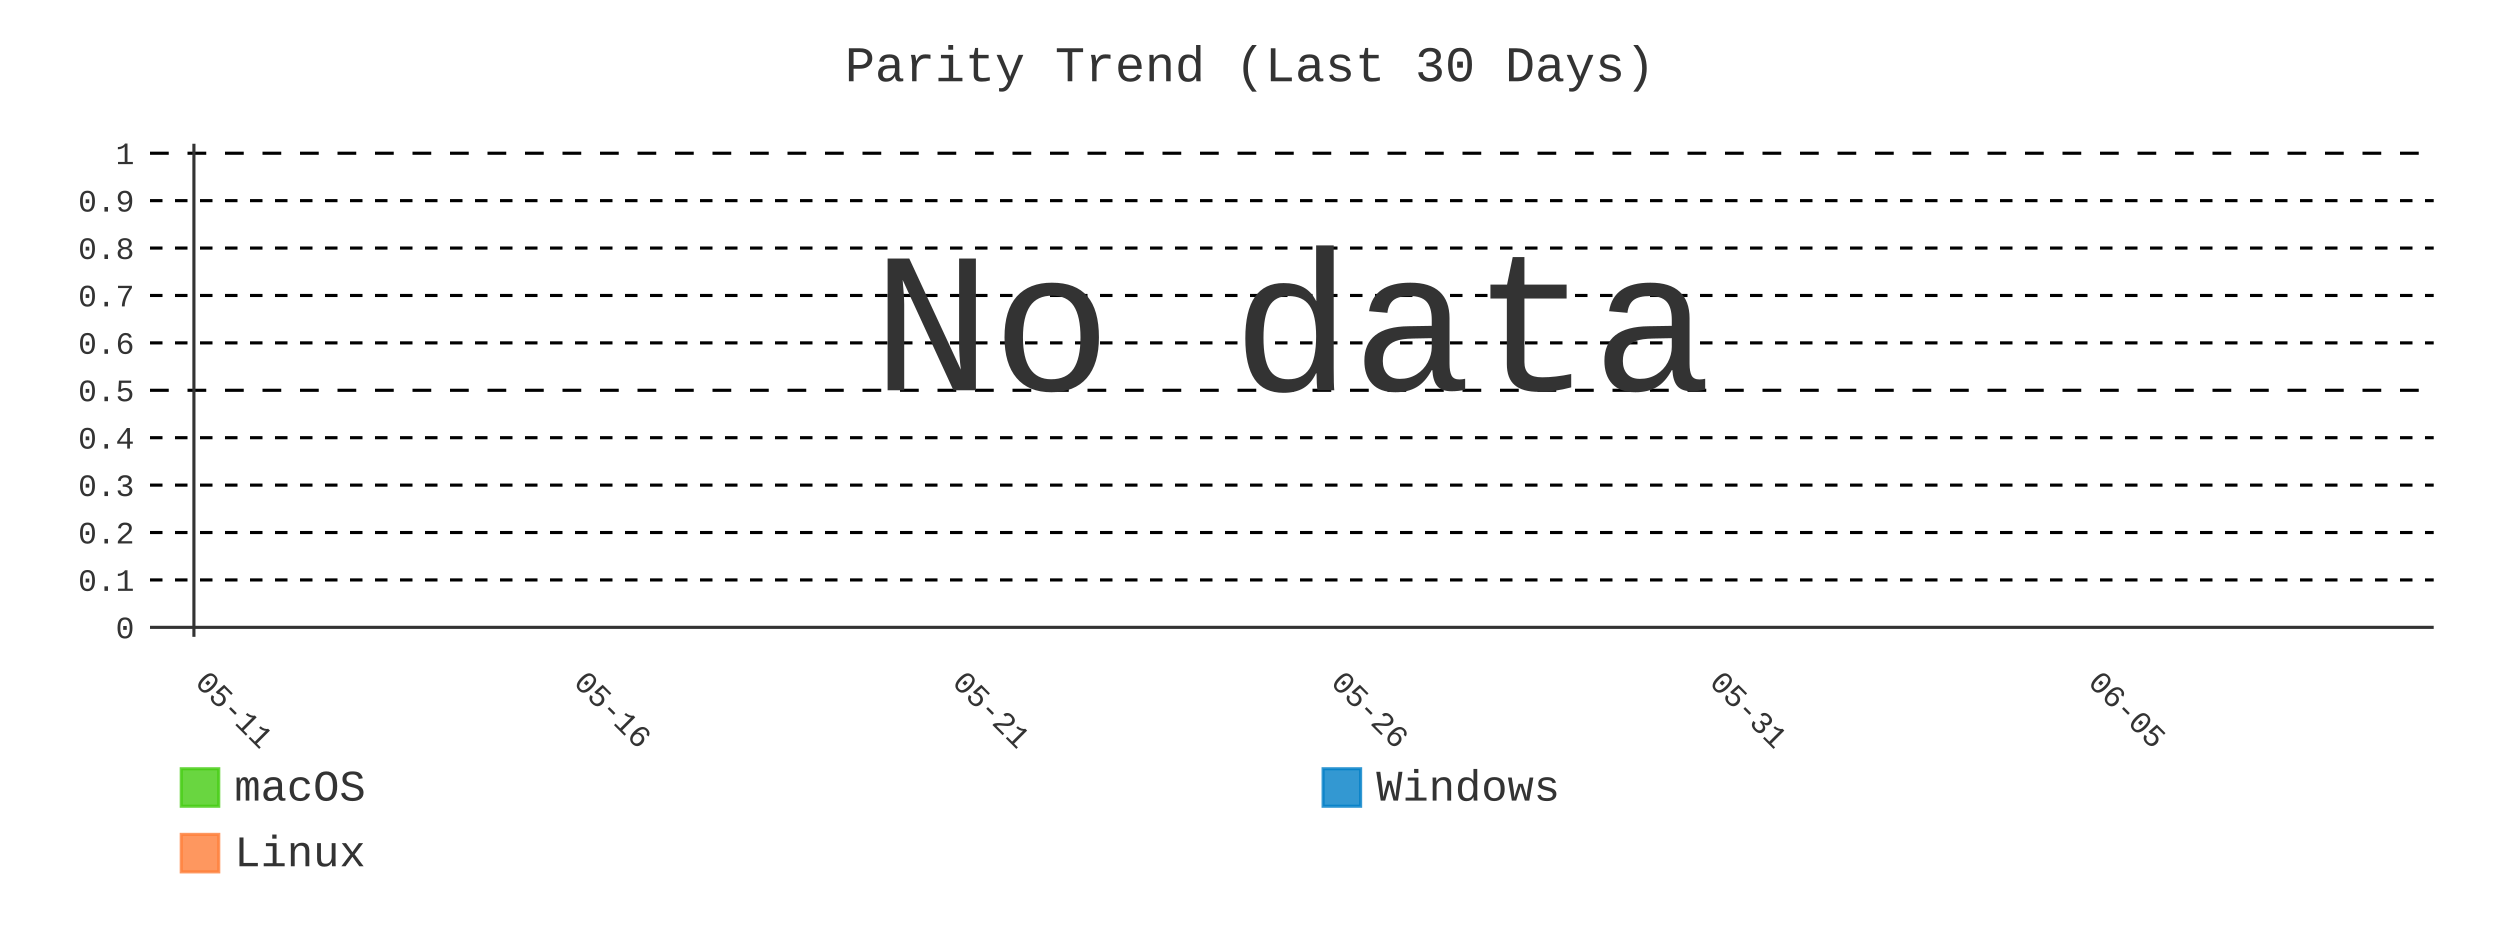
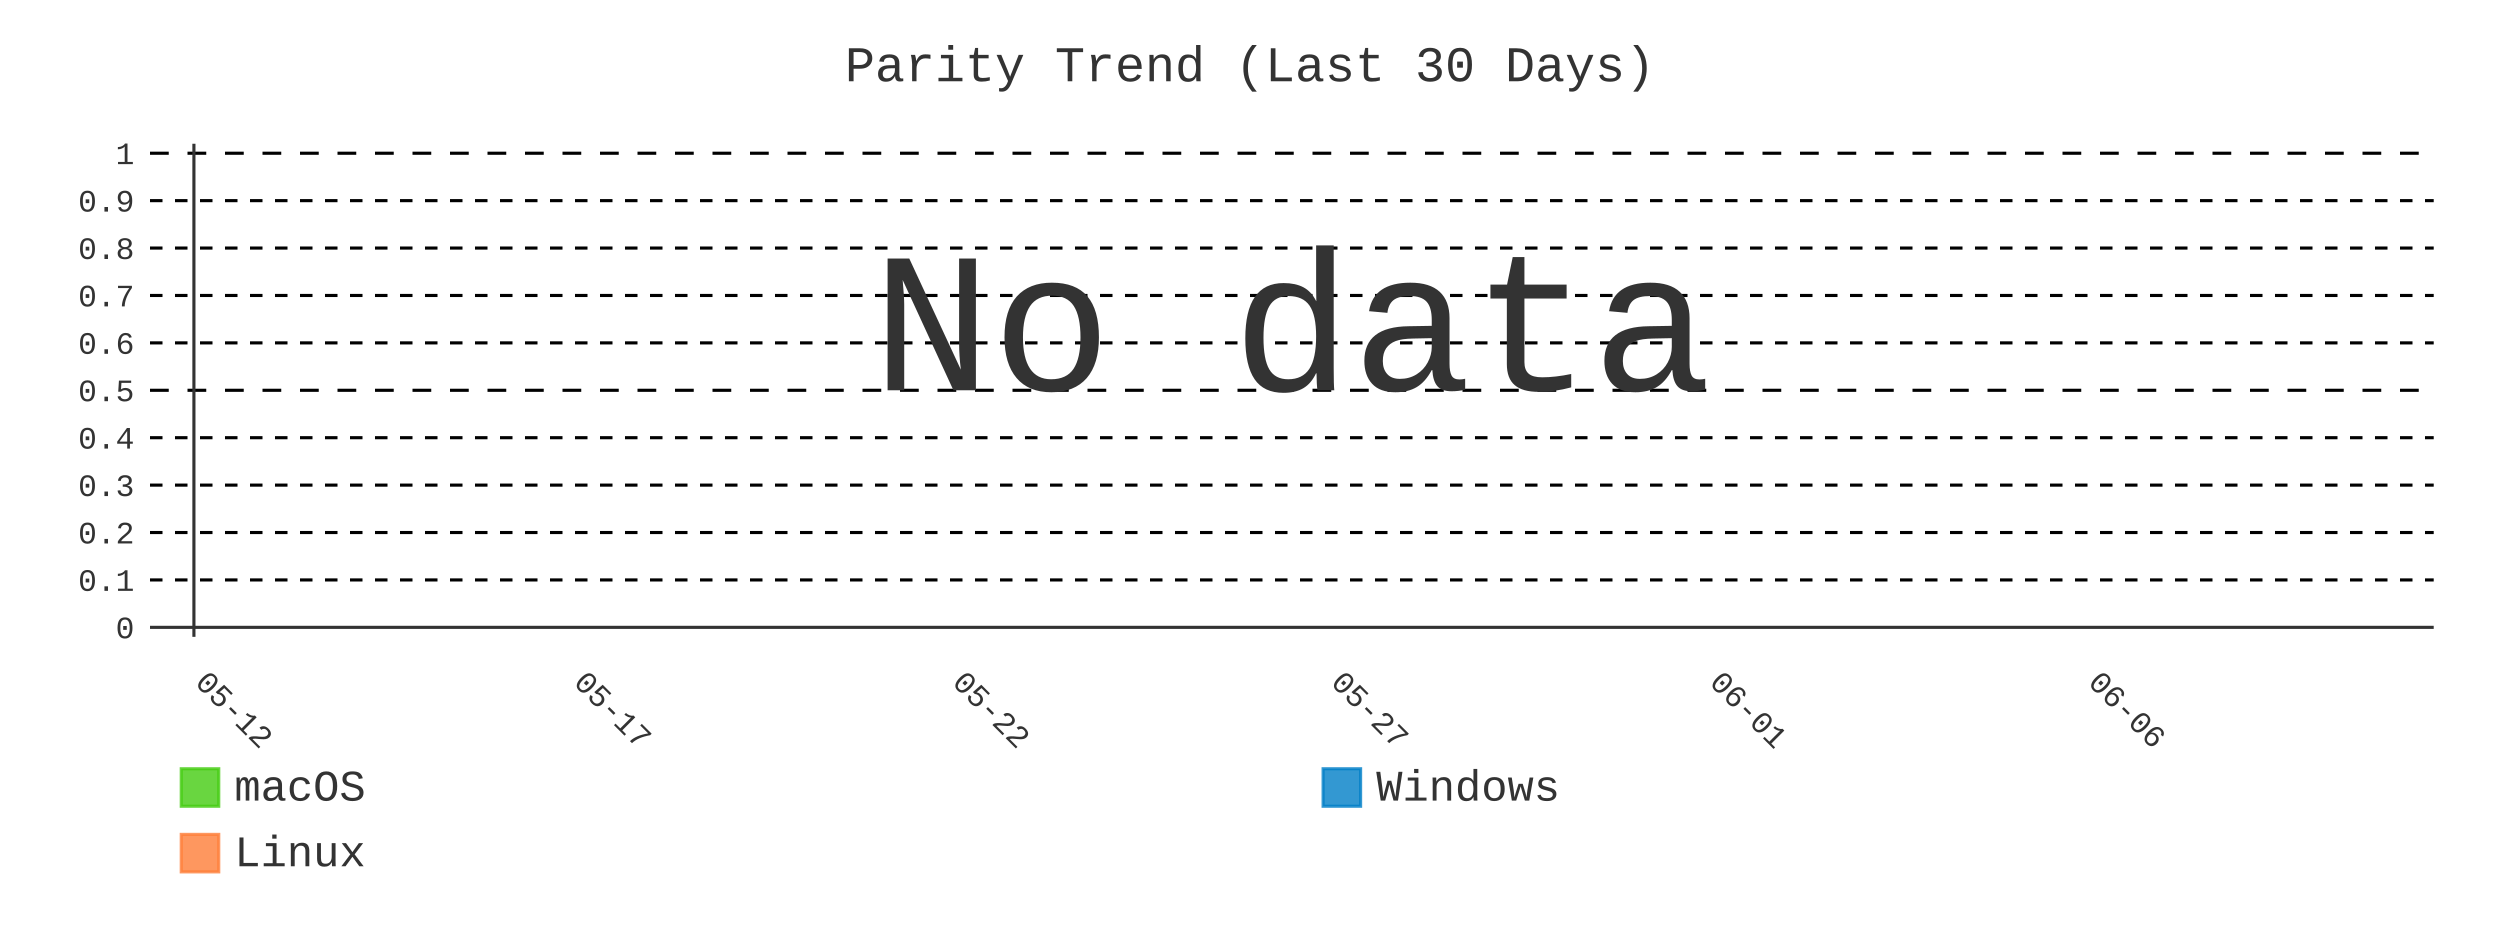
- <svg xmlns="http://www.w3.org/2000/svg" id="chart-b762bcde-1c7c-4d82-88dd-ba3e7d9dee5a" class="pygal-chart" viewBox="0 0 800 300">
+ <svg xmlns="http://www.w3.org/2000/svg" id="chart-3bdc0302-046c-4681-87e3-96e0232024fc" class="pygal-chart" viewBox="0 0 800 300">
  <defs>
-     <style type="text/css">#chart-b762bcde-1c7c-4d82-88dd-ba3e7d9dee5a{-webkit-user-select:none;-webkit-font-smoothing:antialiased;font-family:Consolas,"Liberation Mono",Menlo,Courier,monospace}#chart-b762bcde-1c7c-4d82-88dd-ba3e7d9dee5a .title{font-family:Consolas,"Liberation Mono",Menlo,Courier,monospace;font-size:16px}#chart-b762bcde-1c7c-4d82-88dd-ba3e7d9dee5a .legends .legend text{font-family:Consolas,"Liberation Mono",Menlo,Courier,monospace;font-size:14px}#chart-b762bcde-1c7c-4d82-88dd-ba3e7d9dee5a .axis text{font-family:Consolas,"Liberation Mono",Menlo,Courier,monospace;font-size:10px}#chart-b762bcde-1c7c-4d82-88dd-ba3e7d9dee5a .axis text.major{font-family:Consolas,"Liberation Mono",Menlo,Courier,monospace;font-size:10px}#chart-b762bcde-1c7c-4d82-88dd-ba3e7d9dee5a .text-overlay text.value{font-family:Consolas,"Liberation Mono",Menlo,Courier,monospace;font-size:16px}#chart-b762bcde-1c7c-4d82-88dd-ba3e7d9dee5a .text-overlay text.label{font-family:Consolas,"Liberation Mono",Menlo,Courier,monospace;font-size:10px}#chart-b762bcde-1c7c-4d82-88dd-ba3e7d9dee5a .tooltip{font-family:Consolas,"Liberation Mono",Menlo,Courier,monospace;font-size:14px}#chart-b762bcde-1c7c-4d82-88dd-ba3e7d9dee5a text.no_data{font-family:Consolas,"Liberation Mono",Menlo,Courier,monospace;font-size:64px}
- #chart-b762bcde-1c7c-4d82-88dd-ba3e7d9dee5a{background-color:transparent}#chart-b762bcde-1c7c-4d82-88dd-ba3e7d9dee5a path,#chart-b762bcde-1c7c-4d82-88dd-ba3e7d9dee5a line,#chart-b762bcde-1c7c-4d82-88dd-ba3e7d9dee5a rect,#chart-b762bcde-1c7c-4d82-88dd-ba3e7d9dee5a circle{-webkit-transition:400ms;-moz-transition:400ms;transition:400ms}#chart-b762bcde-1c7c-4d82-88dd-ba3e7d9dee5a .graph &gt; .background{fill:transparent}#chart-b762bcde-1c7c-4d82-88dd-ba3e7d9dee5a .plot &gt; .background{fill:transparent}#chart-b762bcde-1c7c-4d82-88dd-ba3e7d9dee5a .graph{fill:#333}#chart-b762bcde-1c7c-4d82-88dd-ba3e7d9dee5a text.no_data{fill:#333}#chart-b762bcde-1c7c-4d82-88dd-ba3e7d9dee5a .title{fill:#333}#chart-b762bcde-1c7c-4d82-88dd-ba3e7d9dee5a .legends .legend text{fill:#333}#chart-b762bcde-1c7c-4d82-88dd-ba3e7d9dee5a .legends .legend:hover text{fill:#333}#chart-b762bcde-1c7c-4d82-88dd-ba3e7d9dee5a .axis .line{stroke:#333}#chart-b762bcde-1c7c-4d82-88dd-ba3e7d9dee5a .axis .guide.line{stroke:#666}#chart-b762bcde-1c7c-4d82-88dd-ba3e7d9dee5a .axis .major.line{stroke:#333}#chart-b762bcde-1c7c-4d82-88dd-ba3e7d9dee5a .axis text.major{fill:#333}#chart-b762bcde-1c7c-4d82-88dd-ba3e7d9dee5a .axis.y .guides:hover .guide.line,#chart-b762bcde-1c7c-4d82-88dd-ba3e7d9dee5a .line-graph .axis.x .guides:hover .guide.line,#chart-b762bcde-1c7c-4d82-88dd-ba3e7d9dee5a .stackedline-graph .axis.x .guides:hover .guide.line,#chart-b762bcde-1c7c-4d82-88dd-ba3e7d9dee5a .xy-graph .axis.x .guides:hover .guide.line{stroke:#333}#chart-b762bcde-1c7c-4d82-88dd-ba3e7d9dee5a .axis .guides:hover text{fill:#333}#chart-b762bcde-1c7c-4d82-88dd-ba3e7d9dee5a .reactive{fill-opacity:.8;stroke-opacity:.8;stroke-width:1}#chart-b762bcde-1c7c-4d82-88dd-ba3e7d9dee5a .ci{stroke:#333}#chart-b762bcde-1c7c-4d82-88dd-ba3e7d9dee5a .reactive.active,#chart-b762bcde-1c7c-4d82-88dd-ba3e7d9dee5a .active .reactive{fill-opacity:.9;stroke-opacity:.9;stroke-width:4}#chart-b762bcde-1c7c-4d82-88dd-ba3e7d9dee5a .ci .reactive.active{stroke-width:1.5}#chart-b762bcde-1c7c-4d82-88dd-ba3e7d9dee5a .series text{fill:#333}#chart-b762bcde-1c7c-4d82-88dd-ba3e7d9dee5a .tooltip rect{fill:transparent;stroke:#333;-webkit-transition:opacity 400ms;-moz-transition:opacity 400ms;transition:opacity 400ms}#chart-b762bcde-1c7c-4d82-88dd-ba3e7d9dee5a .tooltip .label{fill:#333}#chart-b762bcde-1c7c-4d82-88dd-ba3e7d9dee5a .tooltip .label{fill:#333}#chart-b762bcde-1c7c-4d82-88dd-ba3e7d9dee5a .tooltip .legend{font-size:.8em;fill:#666}#chart-b762bcde-1c7c-4d82-88dd-ba3e7d9dee5a .tooltip .x_label{font-size:.6em;fill:#333}#chart-b762bcde-1c7c-4d82-88dd-ba3e7d9dee5a .tooltip .xlink{font-size:.5em;text-decoration:underline}#chart-b762bcde-1c7c-4d82-88dd-ba3e7d9dee5a .tooltip .value{font-size:1.5em}#chart-b762bcde-1c7c-4d82-88dd-ba3e7d9dee5a .bound{font-size:.5em}#chart-b762bcde-1c7c-4d82-88dd-ba3e7d9dee5a .max-value{font-size:.75em;fill:#666}#chart-b762bcde-1c7c-4d82-88dd-ba3e7d9dee5a .map-element{fill:transparent;stroke:#666 !important}#chart-b762bcde-1c7c-4d82-88dd-ba3e7d9dee5a .map-element .reactive{fill-opacity:inherit;stroke-opacity:inherit}#chart-b762bcde-1c7c-4d82-88dd-ba3e7d9dee5a .color-0,#chart-b762bcde-1c7c-4d82-88dd-ba3e7d9dee5a .color-0 a:visited{stroke:#4c1;fill:#4c1}#chart-b762bcde-1c7c-4d82-88dd-ba3e7d9dee5a .color-1,#chart-b762bcde-1c7c-4d82-88dd-ba3e7d9dee5a .color-1 a:visited{stroke:#007ec6;fill:#007ec6}#chart-b762bcde-1c7c-4d82-88dd-ba3e7d9dee5a .color-2,#chart-b762bcde-1c7c-4d82-88dd-ba3e7d9dee5a .color-2 a:visited{stroke:#fe7d37;fill:#fe7d37}#chart-b762bcde-1c7c-4d82-88dd-ba3e7d9dee5a .text-overlay .color-0 text{fill:black}#chart-b762bcde-1c7c-4d82-88dd-ba3e7d9dee5a .text-overlay .color-1 text{fill:black}#chart-b762bcde-1c7c-4d82-88dd-ba3e7d9dee5a .text-overlay .color-2 text{fill:black}#chart-b762bcde-1c7c-4d82-88dd-ba3e7d9dee5a .series{stroke-width:2}#chart-b762bcde-1c7c-4d82-88dd-ba3e7d9dee5a .series.serie-0{stroke-width:2}#chart-b762bcde-1c7c-4d82-88dd-ba3e7d9dee5a .series.serie-1{stroke-width:2}#chart-b762bcde-1c7c-4d82-88dd-ba3e7d9dee5a .series.serie-2{stroke-width:2}
- #chart-b762bcde-1c7c-4d82-88dd-ba3e7d9dee5a text.no_data{text-anchor:middle}#chart-b762bcde-1c7c-4d82-88dd-ba3e7d9dee5a .guide.line{fill:none}#chart-b762bcde-1c7c-4d82-88dd-ba3e7d9dee5a .centered{text-anchor:middle}#chart-b762bcde-1c7c-4d82-88dd-ba3e7d9dee5a .title{text-anchor:middle}#chart-b762bcde-1c7c-4d82-88dd-ba3e7d9dee5a .legends .legend text{fill-opacity:1}#chart-b762bcde-1c7c-4d82-88dd-ba3e7d9dee5a .axis.x text{text-anchor:middle}#chart-b762bcde-1c7c-4d82-88dd-ba3e7d9dee5a .axis.x:not(.web) text[transform]{text-anchor:start}#chart-b762bcde-1c7c-4d82-88dd-ba3e7d9dee5a .axis.x:not(.web) text[transform].backwards{text-anchor:end}#chart-b762bcde-1c7c-4d82-88dd-ba3e7d9dee5a .axis.y text{text-anchor:end}#chart-b762bcde-1c7c-4d82-88dd-ba3e7d9dee5a .axis.y text[transform].backwards{text-anchor:start}#chart-b762bcde-1c7c-4d82-88dd-ba3e7d9dee5a .axis.y2 text{text-anchor:start}#chart-b762bcde-1c7c-4d82-88dd-ba3e7d9dee5a .axis.y2 text[transform].backwards{text-anchor:end}#chart-b762bcde-1c7c-4d82-88dd-ba3e7d9dee5a .axis .guide.line{stroke-dasharray:4,4;stroke:black}#chart-b762bcde-1c7c-4d82-88dd-ba3e7d9dee5a .axis .major.guide.line{stroke-dasharray:6,6;stroke:black}#chart-b762bcde-1c7c-4d82-88dd-ba3e7d9dee5a .horizontal .axis.y .guide.line,#chart-b762bcde-1c7c-4d82-88dd-ba3e7d9dee5a .horizontal .axis.y2 .guide.line,#chart-b762bcde-1c7c-4d82-88dd-ba3e7d9dee5a .vertical .axis.x .guide.line{opacity:0}#chart-b762bcde-1c7c-4d82-88dd-ba3e7d9dee5a .horizontal .axis.always_show .guide.line,#chart-b762bcde-1c7c-4d82-88dd-ba3e7d9dee5a .vertical .axis.always_show .guide.line{opacity:1 !important}#chart-b762bcde-1c7c-4d82-88dd-ba3e7d9dee5a .axis.y .guides:hover .guide.line,#chart-b762bcde-1c7c-4d82-88dd-ba3e7d9dee5a .axis.y2 .guides:hover .guide.line,#chart-b762bcde-1c7c-4d82-88dd-ba3e7d9dee5a .axis.x .guides:hover .guide.line{opacity:1}#chart-b762bcde-1c7c-4d82-88dd-ba3e7d9dee5a .axis .guides:hover text{opacity:1}#chart-b762bcde-1c7c-4d82-88dd-ba3e7d9dee5a .nofill{fill:none}#chart-b762bcde-1c7c-4d82-88dd-ba3e7d9dee5a .subtle-fill{fill-opacity:.2}#chart-b762bcde-1c7c-4d82-88dd-ba3e7d9dee5a .dot{stroke-width:1px;fill-opacity:1;stroke-opacity:1}#chart-b762bcde-1c7c-4d82-88dd-ba3e7d9dee5a .dot.active{stroke-width:5px}#chart-b762bcde-1c7c-4d82-88dd-ba3e7d9dee5a .dot.negative{fill:transparent}#chart-b762bcde-1c7c-4d82-88dd-ba3e7d9dee5a text,#chart-b762bcde-1c7c-4d82-88dd-ba3e7d9dee5a tspan{stroke:none !important}#chart-b762bcde-1c7c-4d82-88dd-ba3e7d9dee5a .series text.active{opacity:1}#chart-b762bcde-1c7c-4d82-88dd-ba3e7d9dee5a .tooltip rect{fill-opacity:.95;stroke-width:.5}#chart-b762bcde-1c7c-4d82-88dd-ba3e7d9dee5a .tooltip text{fill-opacity:1}#chart-b762bcde-1c7c-4d82-88dd-ba3e7d9dee5a .showable{visibility:hidden}#chart-b762bcde-1c7c-4d82-88dd-ba3e7d9dee5a .showable.shown{visibility:visible}#chart-b762bcde-1c7c-4d82-88dd-ba3e7d9dee5a .gauge-background{fill:rgba(229,229,229,1);stroke:none}#chart-b762bcde-1c7c-4d82-88dd-ba3e7d9dee5a .bg-lines{stroke:transparent;stroke-width:2px}</style>
+     <style type="text/css">#chart-3bdc0302-046c-4681-87e3-96e0232024fc{-webkit-user-select:none;-webkit-font-smoothing:antialiased;font-family:Consolas,"Liberation Mono",Menlo,Courier,monospace}#chart-3bdc0302-046c-4681-87e3-96e0232024fc .title{font-family:Consolas,"Liberation Mono",Menlo,Courier,monospace;font-size:16px}#chart-3bdc0302-046c-4681-87e3-96e0232024fc .legends .legend text{font-family:Consolas,"Liberation Mono",Menlo,Courier,monospace;font-size:14px}#chart-3bdc0302-046c-4681-87e3-96e0232024fc .axis text{font-family:Consolas,"Liberation Mono",Menlo,Courier,monospace;font-size:10px}#chart-3bdc0302-046c-4681-87e3-96e0232024fc .axis text.major{font-family:Consolas,"Liberation Mono",Menlo,Courier,monospace;font-size:10px}#chart-3bdc0302-046c-4681-87e3-96e0232024fc .text-overlay text.value{font-family:Consolas,"Liberation Mono",Menlo,Courier,monospace;font-size:16px}#chart-3bdc0302-046c-4681-87e3-96e0232024fc .text-overlay text.label{font-family:Consolas,"Liberation Mono",Menlo,Courier,monospace;font-size:10px}#chart-3bdc0302-046c-4681-87e3-96e0232024fc .tooltip{font-family:Consolas,"Liberation Mono",Menlo,Courier,monospace;font-size:14px}#chart-3bdc0302-046c-4681-87e3-96e0232024fc text.no_data{font-family:Consolas,"Liberation Mono",Menlo,Courier,monospace;font-size:64px}
+ #chart-3bdc0302-046c-4681-87e3-96e0232024fc{background-color:transparent}#chart-3bdc0302-046c-4681-87e3-96e0232024fc path,#chart-3bdc0302-046c-4681-87e3-96e0232024fc line,#chart-3bdc0302-046c-4681-87e3-96e0232024fc rect,#chart-3bdc0302-046c-4681-87e3-96e0232024fc circle{-webkit-transition:400ms;-moz-transition:400ms;transition:400ms}#chart-3bdc0302-046c-4681-87e3-96e0232024fc .graph &gt; .background{fill:transparent}#chart-3bdc0302-046c-4681-87e3-96e0232024fc .plot &gt; .background{fill:transparent}#chart-3bdc0302-046c-4681-87e3-96e0232024fc .graph{fill:#333}#chart-3bdc0302-046c-4681-87e3-96e0232024fc text.no_data{fill:#333}#chart-3bdc0302-046c-4681-87e3-96e0232024fc .title{fill:#333}#chart-3bdc0302-046c-4681-87e3-96e0232024fc .legends .legend text{fill:#333}#chart-3bdc0302-046c-4681-87e3-96e0232024fc .legends .legend:hover text{fill:#333}#chart-3bdc0302-046c-4681-87e3-96e0232024fc .axis .line{stroke:#333}#chart-3bdc0302-046c-4681-87e3-96e0232024fc .axis .guide.line{stroke:#666}#chart-3bdc0302-046c-4681-87e3-96e0232024fc .axis .major.line{stroke:#333}#chart-3bdc0302-046c-4681-87e3-96e0232024fc .axis text.major{fill:#333}#chart-3bdc0302-046c-4681-87e3-96e0232024fc .axis.y .guides:hover .guide.line,#chart-3bdc0302-046c-4681-87e3-96e0232024fc .line-graph .axis.x .guides:hover .guide.line,#chart-3bdc0302-046c-4681-87e3-96e0232024fc .stackedline-graph .axis.x .guides:hover .guide.line,#chart-3bdc0302-046c-4681-87e3-96e0232024fc .xy-graph .axis.x .guides:hover .guide.line{stroke:#333}#chart-3bdc0302-046c-4681-87e3-96e0232024fc .axis .guides:hover text{fill:#333}#chart-3bdc0302-046c-4681-87e3-96e0232024fc .reactive{fill-opacity:.8;stroke-opacity:.8;stroke-width:1}#chart-3bdc0302-046c-4681-87e3-96e0232024fc .ci{stroke:#333}#chart-3bdc0302-046c-4681-87e3-96e0232024fc .reactive.active,#chart-3bdc0302-046c-4681-87e3-96e0232024fc .active .reactive{fill-opacity:.9;stroke-opacity:.9;stroke-width:4}#chart-3bdc0302-046c-4681-87e3-96e0232024fc .ci .reactive.active{stroke-width:1.5}#chart-3bdc0302-046c-4681-87e3-96e0232024fc .series text{fill:#333}#chart-3bdc0302-046c-4681-87e3-96e0232024fc .tooltip rect{fill:transparent;stroke:#333;-webkit-transition:opacity 400ms;-moz-transition:opacity 400ms;transition:opacity 400ms}#chart-3bdc0302-046c-4681-87e3-96e0232024fc .tooltip .label{fill:#333}#chart-3bdc0302-046c-4681-87e3-96e0232024fc .tooltip .label{fill:#333}#chart-3bdc0302-046c-4681-87e3-96e0232024fc .tooltip .legend{font-size:.8em;fill:#666}#chart-3bdc0302-046c-4681-87e3-96e0232024fc .tooltip .x_label{font-size:.6em;fill:#333}#chart-3bdc0302-046c-4681-87e3-96e0232024fc .tooltip .xlink{font-size:.5em;text-decoration:underline}#chart-3bdc0302-046c-4681-87e3-96e0232024fc .tooltip .value{font-size:1.5em}#chart-3bdc0302-046c-4681-87e3-96e0232024fc .bound{font-size:.5em}#chart-3bdc0302-046c-4681-87e3-96e0232024fc .max-value{font-size:.75em;fill:#666}#chart-3bdc0302-046c-4681-87e3-96e0232024fc .map-element{fill:transparent;stroke:#666 !important}#chart-3bdc0302-046c-4681-87e3-96e0232024fc .map-element .reactive{fill-opacity:inherit;stroke-opacity:inherit}#chart-3bdc0302-046c-4681-87e3-96e0232024fc .color-0,#chart-3bdc0302-046c-4681-87e3-96e0232024fc .color-0 a:visited{stroke:#4c1;fill:#4c1}#chart-3bdc0302-046c-4681-87e3-96e0232024fc .color-1,#chart-3bdc0302-046c-4681-87e3-96e0232024fc .color-1 a:visited{stroke:#007ec6;fill:#007ec6}#chart-3bdc0302-046c-4681-87e3-96e0232024fc .color-2,#chart-3bdc0302-046c-4681-87e3-96e0232024fc .color-2 a:visited{stroke:#fe7d37;fill:#fe7d37}#chart-3bdc0302-046c-4681-87e3-96e0232024fc .text-overlay .color-0 text{fill:black}#chart-3bdc0302-046c-4681-87e3-96e0232024fc .text-overlay .color-1 text{fill:black}#chart-3bdc0302-046c-4681-87e3-96e0232024fc .text-overlay .color-2 text{fill:black}#chart-3bdc0302-046c-4681-87e3-96e0232024fc .series{stroke-width:2}#chart-3bdc0302-046c-4681-87e3-96e0232024fc .series.serie-0{stroke-width:2}#chart-3bdc0302-046c-4681-87e3-96e0232024fc .series.serie-1{stroke-width:2}#chart-3bdc0302-046c-4681-87e3-96e0232024fc .series.serie-2{stroke-width:2}
+ #chart-3bdc0302-046c-4681-87e3-96e0232024fc text.no_data{text-anchor:middle}#chart-3bdc0302-046c-4681-87e3-96e0232024fc .guide.line{fill:none}#chart-3bdc0302-046c-4681-87e3-96e0232024fc .centered{text-anchor:middle}#chart-3bdc0302-046c-4681-87e3-96e0232024fc .title{text-anchor:middle}#chart-3bdc0302-046c-4681-87e3-96e0232024fc .legends .legend text{fill-opacity:1}#chart-3bdc0302-046c-4681-87e3-96e0232024fc .axis.x text{text-anchor:middle}#chart-3bdc0302-046c-4681-87e3-96e0232024fc .axis.x:not(.web) text[transform]{text-anchor:start}#chart-3bdc0302-046c-4681-87e3-96e0232024fc .axis.x:not(.web) text[transform].backwards{text-anchor:end}#chart-3bdc0302-046c-4681-87e3-96e0232024fc .axis.y text{text-anchor:end}#chart-3bdc0302-046c-4681-87e3-96e0232024fc .axis.y text[transform].backwards{text-anchor:start}#chart-3bdc0302-046c-4681-87e3-96e0232024fc .axis.y2 text{text-anchor:start}#chart-3bdc0302-046c-4681-87e3-96e0232024fc .axis.y2 text[transform].backwards{text-anchor:end}#chart-3bdc0302-046c-4681-87e3-96e0232024fc .axis .guide.line{stroke-dasharray:4,4;stroke:black}#chart-3bdc0302-046c-4681-87e3-96e0232024fc .axis .major.guide.line{stroke-dasharray:6,6;stroke:black}#chart-3bdc0302-046c-4681-87e3-96e0232024fc .horizontal .axis.y .guide.line,#chart-3bdc0302-046c-4681-87e3-96e0232024fc .horizontal .axis.y2 .guide.line,#chart-3bdc0302-046c-4681-87e3-96e0232024fc .vertical .axis.x .guide.line{opacity:0}#chart-3bdc0302-046c-4681-87e3-96e0232024fc .horizontal .axis.always_show .guide.line,#chart-3bdc0302-046c-4681-87e3-96e0232024fc .vertical .axis.always_show .guide.line{opacity:1 !important}#chart-3bdc0302-046c-4681-87e3-96e0232024fc .axis.y .guides:hover .guide.line,#chart-3bdc0302-046c-4681-87e3-96e0232024fc .axis.y2 .guides:hover .guide.line,#chart-3bdc0302-046c-4681-87e3-96e0232024fc .axis.x .guides:hover .guide.line{opacity:1}#chart-3bdc0302-046c-4681-87e3-96e0232024fc .axis .guides:hover text{opacity:1}#chart-3bdc0302-046c-4681-87e3-96e0232024fc .nofill{fill:none}#chart-3bdc0302-046c-4681-87e3-96e0232024fc .subtle-fill{fill-opacity:.2}#chart-3bdc0302-046c-4681-87e3-96e0232024fc .dot{stroke-width:1px;fill-opacity:1;stroke-opacity:1}#chart-3bdc0302-046c-4681-87e3-96e0232024fc .dot.active{stroke-width:5px}#chart-3bdc0302-046c-4681-87e3-96e0232024fc .dot.negative{fill:transparent}#chart-3bdc0302-046c-4681-87e3-96e0232024fc text,#chart-3bdc0302-046c-4681-87e3-96e0232024fc tspan{stroke:none !important}#chart-3bdc0302-046c-4681-87e3-96e0232024fc .series text.active{opacity:1}#chart-3bdc0302-046c-4681-87e3-96e0232024fc .tooltip rect{fill-opacity:.95;stroke-width:.5}#chart-3bdc0302-046c-4681-87e3-96e0232024fc .tooltip text{fill-opacity:1}#chart-3bdc0302-046c-4681-87e3-96e0232024fc .showable{visibility:hidden}#chart-3bdc0302-046c-4681-87e3-96e0232024fc .showable.shown{visibility:visible}#chart-3bdc0302-046c-4681-87e3-96e0232024fc .gauge-background{fill:rgba(229,229,229,1);stroke:none}#chart-3bdc0302-046c-4681-87e3-96e0232024fc .bg-lines{stroke:transparent;stroke-width:2px}</style>
  </defs>
  <g class="graph line-graph vertical">
    <rect x="0" y="0" width="800" height="300" class="background" />
    <g transform="translate(48, 46)" class="plot">
      <rect x="0" y="0" width="730.787" height="157.787" class="background" />
      <g class="axis y always_show">
        <g class="guides">
          <path d="M0 154.752 h730.787" class="axis major line" />
          <text x="-5" y="158.252" class="major">0</text>
        </g>
        <g class="guides">
          <path d="M0 139.581 h730.787" class="guide line" />
          <text x="-5" y="143.081" class="">0.1</text>
        </g>
        <g class="guides">
          <path d="M0 124.409 h730.787" class="guide line" />
          <text x="-5" y="127.909" class="">0.2</text>
        </g>
        <g class="guides">
          <path d="M0 109.237 h730.787" class="guide line" />
          <text x="-5" y="112.737" class="">0.3</text>
        </g>
        <g class="guides">
          <path d="M0 94.065 h730.787" class="guide line" />
          <text x="-5" y="97.565" class="">0.4</text>
        </g>
        <g class="guides">
          <path d="M0 78.893 h730.787" class="major guide line" />
          <text x="-5" y="82.393" class="major">0.5</text>
        </g>
        <g class="guides">
          <path d="M0 63.722 h730.787" class="guide line" />
          <text x="-5" y="67.222" class="">0.6</text>
        </g>
        <g class="guides">
          <path d="M0 48.55 h730.787" class="guide line" />
          <text x="-5" y="52.05" class="">0.7</text>
        </g>
        <g class="guides">
          <path d="M0 33.378 h730.787" class="guide line" />
          <text x="-5" y="36.878" class="">0.8</text>
        </g>
        <g class="guides">
          <path d="M0 18.206 h730.787" class="guide line" />
          <text x="-5" y="21.706" class="">0.9</text>
        </g>
        <g class="guides">
          <path d="M0 3.034 h730.787" class="major guide line" />
          <text x="-5" y="6.534" class="major">1</text>
        </g>
      </g>
      <g class="axis x">
        <g class="guides">
          <path d="M14.054 0 v157.787" class="major line" />
-           <text x="14.054" y="172.787" class="major" transform="rotate(45 14.05359 172.7868)">05-11</text>
+           <text x="14.054" y="172.787" class="major" transform="rotate(45 14.05359 172.7868)">05-12</text>
        </g>
        <g class="guides">
          <path d="M135.205 0 v157.787" class="major guide line" />
-           <text x="135.205" y="172.787" class="major" transform="rotate(45 135.2052 172.7868)">05-16</text>
+           <text x="135.205" y="172.787" class="major" transform="rotate(45 135.2052 172.7868)">05-17</text>
        </g>
        <g class="guides">
          <path d="M256.357 0 v157.787" class="major guide line" />
-           <text x="256.357" y="172.787" class="major" transform="rotate(45 256.3569 172.7868)">05-21</text>
+           <text x="256.357" y="172.787" class="major" transform="rotate(45 256.3569 172.7868)">05-22</text>
        </g>
        <g class="guides">
          <path d="M377.509 0 v157.787" class="major guide line" />
-           <text x="377.509" y="172.787" class="major" transform="rotate(45 377.5086 172.7868)">05-26</text>
+           <text x="377.509" y="172.787" class="major" transform="rotate(45 377.5086 172.7868)">05-27</text>
        </g>
        <g class="guides">
          <path d="M498.66 0 v157.787" class="major guide line" />
-           <text x="498.66" y="172.787" class="major" transform="rotate(45 498.6602 172.7868)">05-31</text>
+           <text x="498.66" y="172.787" class="major" transform="rotate(45 498.6602 172.7868)">06-01</text>
        </g>
        <g class="guides">
          <path d="M619.812 0 v157.787" class="major guide line" />
-           <text x="619.812" y="172.787" class="major" transform="rotate(45 619.8119 172.7868)">06-05</text>
+           <text x="619.812" y="172.787" class="major" transform="rotate(45 619.8119 172.7868)">06-06</text>
        </g>
      </g>
    </g>
    <g class="titles">
      <text x="400.0" y="26" class="title plot_title">Parity Trend (Last 30 Days)</text>
    </g>
    <g transform="translate(48, 46)" class="plot overlay" />
    <g transform="translate(48, 46)" class="plot text-overlay">
      <text x="365.393" y="78.893" class="no_data">No data</text>
    </g>
    <g transform="translate(48, 46)" class="plot tooltip-overlay">
      <g transform="translate(0 0)" style="opacity: 0" class="tooltip">
        <rect rx="0" ry="0" width="0" height="0" class="tooltip-box" />
        <g class="text" />
      </g>
    </g>
    <g transform="translate(58, 245)" class="legends">
      <g id="activate-serie-0" class="legend reactive activate-serie">
        <rect x="0.0" y="1.0" width="12" height="12" class="color-0 reactive" />
        <text x="17.0" y="11.2">macOS</text>
      </g>
      <g id="activate-serie-1" class="legend reactive activate-serie">
        <rect x="365.393" y="1.0" width="12" height="12" class="color-1 reactive" />
        <text x="382.393" y="11.2">Windows</text>
      </g>
      <g id="activate-serie-2" class="legend reactive activate-serie">
        <rect x="0.0" y="22.0" width="12" height="12" class="color-2 reactive" />
        <text x="17.0" y="32.2">Linux</text>
      </g>
    </g>
  </g>
</svg>
